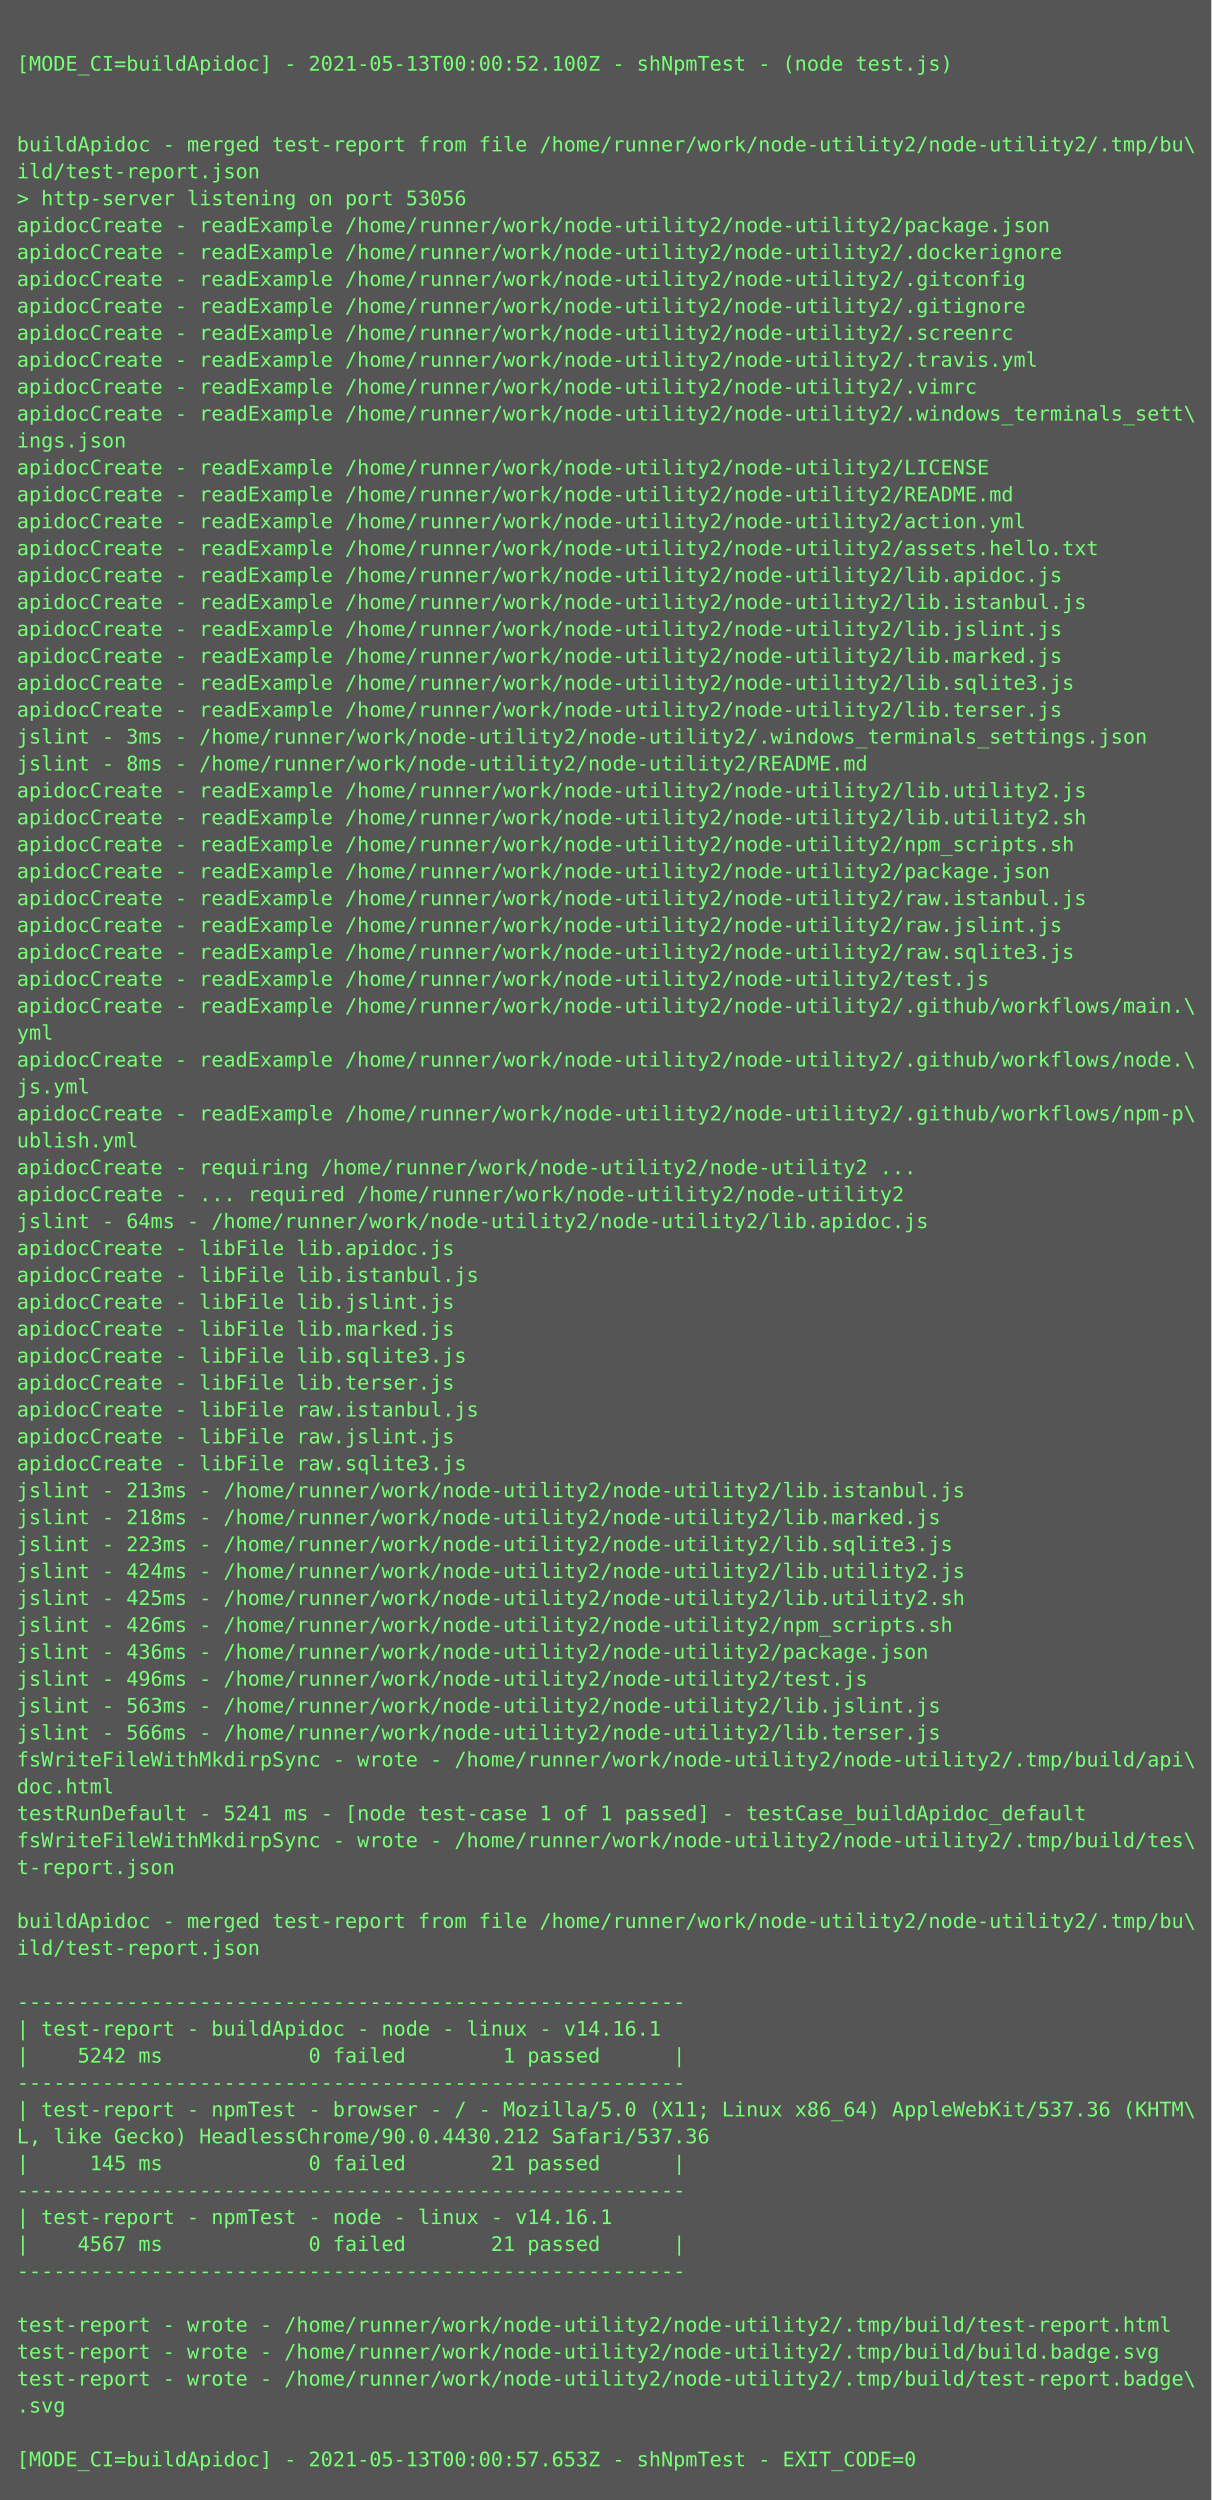
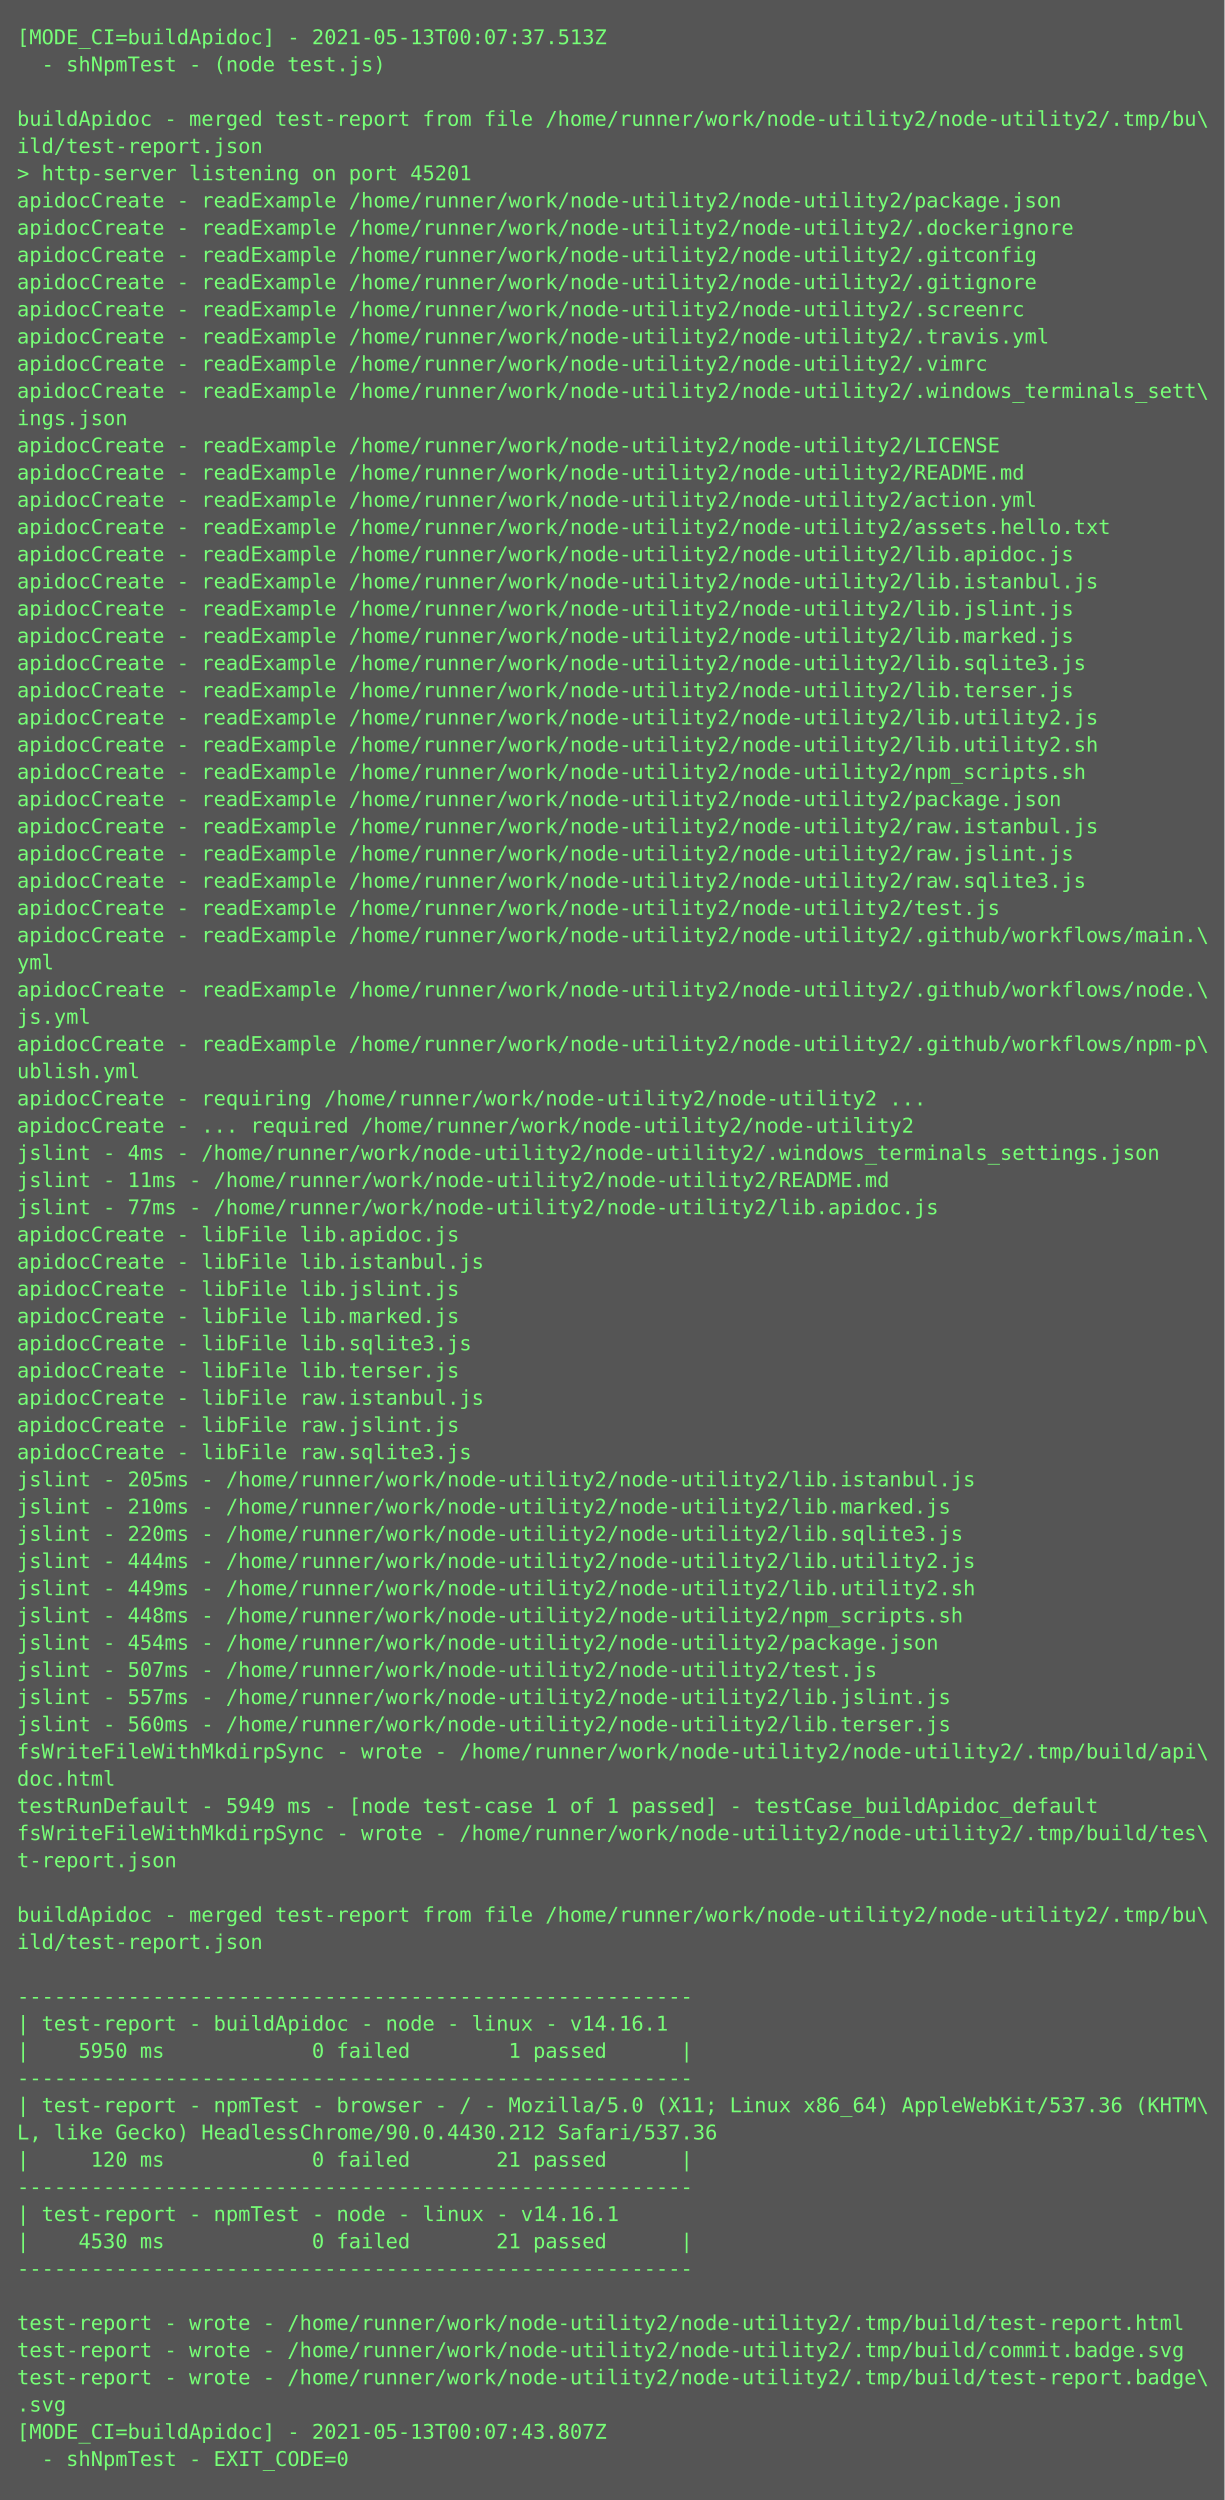
- <svg xmlns="http://www.w3.org/2000/svg" height="1486px" width="720px">
-   <rect height="1486px" fill="#555" width="720px" />
+ <svg xmlns="http://www.w3.org/2000/svg" height="1470px" width="720px">
+   <rect height="1470px" fill="#555" width="720px" />
  <text fill="#7f7" font-family="Consolas, Menlo, monospace" font-size="12" xml:space="preserve">
-     <tspan x="10" y="26" />
-     <tspan x="10" y="42">[MODE_CI=buildApidoc] - 2021-05-13T00:00:52.100Z - shNpmTest - (node test.js)</tspan>
+     <tspan x="10" y="26">[MODE_CI=buildApidoc] - 2021-05-13T00:07:37.513Z</tspan>
+     <tspan x="10" y="42">  - shNpmTest - (node test.js)</tspan>
    <tspan x="10" y="58" />
-     <tspan x="10" y="74" />
-     <tspan x="10" y="90">buildApidoc - merged test-report from file /home/runner/work/node-utility2/node-utility2/.tmp/bu\</tspan>
-     <tspan x="10" y="106">ild/test-report.json</tspan>
-     <tspan x="10" y="122">&gt; http-server listening on port 53056</tspan>
-     <tspan x="10" y="138">apidocCreate - readExample /home/runner/work/node-utility2/node-utility2/package.json</tspan>
-     <tspan x="10" y="154">apidocCreate - readExample /home/runner/work/node-utility2/node-utility2/.dockerignore</tspan>
-     <tspan x="10" y="170">apidocCreate - readExample /home/runner/work/node-utility2/node-utility2/.gitconfig</tspan>
-     <tspan x="10" y="186">apidocCreate - readExample /home/runner/work/node-utility2/node-utility2/.gitignore</tspan>
-     <tspan x="10" y="202">apidocCreate - readExample /home/runner/work/node-utility2/node-utility2/.screenrc</tspan>
-     <tspan x="10" y="218">apidocCreate - readExample /home/runner/work/node-utility2/node-utility2/.travis.yml</tspan>
-     <tspan x="10" y="234">apidocCreate - readExample /home/runner/work/node-utility2/node-utility2/.vimrc</tspan>
-     <tspan x="10" y="250">apidocCreate - readExample /home/runner/work/node-utility2/node-utility2/.windows_terminals_sett\</tspan>
-     <tspan x="10" y="266">ings.json</tspan>
-     <tspan x="10" y="282">apidocCreate - readExample /home/runner/work/node-utility2/node-utility2/LICENSE</tspan>
-     <tspan x="10" y="298">apidocCreate - readExample /home/runner/work/node-utility2/node-utility2/README.md</tspan>
-     <tspan x="10" y="314">apidocCreate - readExample /home/runner/work/node-utility2/node-utility2/action.yml</tspan>
-     <tspan x="10" y="330">apidocCreate - readExample /home/runner/work/node-utility2/node-utility2/assets.hello.txt</tspan>
-     <tspan x="10" y="346">apidocCreate - readExample /home/runner/work/node-utility2/node-utility2/lib.apidoc.js</tspan>
-     <tspan x="10" y="362">apidocCreate - readExample /home/runner/work/node-utility2/node-utility2/lib.istanbul.js</tspan>
-     <tspan x="10" y="378">apidocCreate - readExample /home/runner/work/node-utility2/node-utility2/lib.jslint.js</tspan>
-     <tspan x="10" y="394">apidocCreate - readExample /home/runner/work/node-utility2/node-utility2/lib.marked.js</tspan>
-     <tspan x="10" y="410">apidocCreate - readExample /home/runner/work/node-utility2/node-utility2/lib.sqlite3.js</tspan>
-     <tspan x="10" y="426">apidocCreate - readExample /home/runner/work/node-utility2/node-utility2/lib.terser.js</tspan>
-     <tspan x="10" y="442">jslint - 3ms - /home/runner/work/node-utility2/node-utility2/.windows_terminals_settings.json</tspan>
-     <tspan x="10" y="458">jslint - 8ms - /home/runner/work/node-utility2/node-utility2/README.md</tspan>
-     <tspan x="10" y="474">apidocCreate - readExample /home/runner/work/node-utility2/node-utility2/lib.utility2.js</tspan>
-     <tspan x="10" y="490">apidocCreate - readExample /home/runner/work/node-utility2/node-utility2/lib.utility2.sh</tspan>
-     <tspan x="10" y="506">apidocCreate - readExample /home/runner/work/node-utility2/node-utility2/npm_scripts.sh</tspan>
-     <tspan x="10" y="522">apidocCreate - readExample /home/runner/work/node-utility2/node-utility2/package.json</tspan>
-     <tspan x="10" y="538">apidocCreate - readExample /home/runner/work/node-utility2/node-utility2/raw.istanbul.js</tspan>
-     <tspan x="10" y="554">apidocCreate - readExample /home/runner/work/node-utility2/node-utility2/raw.jslint.js</tspan>
-     <tspan x="10" y="570">apidocCreate - readExample /home/runner/work/node-utility2/node-utility2/raw.sqlite3.js</tspan>
-     <tspan x="10" y="586">apidocCreate - readExample /home/runner/work/node-utility2/node-utility2/test.js</tspan>
-     <tspan x="10" y="602">apidocCreate - readExample /home/runner/work/node-utility2/node-utility2/.github/workflows/main.\</tspan>
-     <tspan x="10" y="618">yml</tspan>
-     <tspan x="10" y="634">apidocCreate - readExample /home/runner/work/node-utility2/node-utility2/.github/workflows/node.\</tspan>
-     <tspan x="10" y="650">js.yml</tspan>
-     <tspan x="10" y="666">apidocCreate - readExample /home/runner/work/node-utility2/node-utility2/.github/workflows/npm-p\</tspan>
-     <tspan x="10" y="682">ublish.yml</tspan>
-     <tspan x="10" y="698">apidocCreate - requiring /home/runner/work/node-utility2/node-utility2 ...</tspan>
-     <tspan x="10" y="714">apidocCreate - ... required /home/runner/work/node-utility2/node-utility2</tspan>
-     <tspan x="10" y="730">jslint - 64ms - /home/runner/work/node-utility2/node-utility2/lib.apidoc.js</tspan>
-     <tspan x="10" y="746">apidocCreate - libFile lib.apidoc.js</tspan>
-     <tspan x="10" y="762">apidocCreate - libFile lib.istanbul.js</tspan>
-     <tspan x="10" y="778">apidocCreate - libFile lib.jslint.js</tspan>
-     <tspan x="10" y="794">apidocCreate - libFile lib.marked.js</tspan>
-     <tspan x="10" y="810">apidocCreate - libFile lib.sqlite3.js</tspan>
-     <tspan x="10" y="826">apidocCreate - libFile lib.terser.js</tspan>
-     <tspan x="10" y="842">apidocCreate - libFile raw.istanbul.js</tspan>
-     <tspan x="10" y="858">apidocCreate - libFile raw.jslint.js</tspan>
-     <tspan x="10" y="874">apidocCreate - libFile raw.sqlite3.js</tspan>
-     <tspan x="10" y="890">jslint - 213ms - /home/runner/work/node-utility2/node-utility2/lib.istanbul.js</tspan>
-     <tspan x="10" y="906">jslint - 218ms - /home/runner/work/node-utility2/node-utility2/lib.marked.js</tspan>
-     <tspan x="10" y="922">jslint - 223ms - /home/runner/work/node-utility2/node-utility2/lib.sqlite3.js</tspan>
-     <tspan x="10" y="938">jslint - 424ms - /home/runner/work/node-utility2/node-utility2/lib.utility2.js</tspan>
-     <tspan x="10" y="954">jslint - 425ms - /home/runner/work/node-utility2/node-utility2/lib.utility2.sh</tspan>
-     <tspan x="10" y="970">jslint - 426ms - /home/runner/work/node-utility2/node-utility2/npm_scripts.sh</tspan>
-     <tspan x="10" y="986">jslint - 436ms - /home/runner/work/node-utility2/node-utility2/package.json</tspan>
-     <tspan x="10" y="1002">jslint - 496ms - /home/runner/work/node-utility2/node-utility2/test.js</tspan>
-     <tspan x="10" y="1018">jslint - 563ms - /home/runner/work/node-utility2/node-utility2/lib.jslint.js</tspan>
-     <tspan x="10" y="1034">jslint - 566ms - /home/runner/work/node-utility2/node-utility2/lib.terser.js</tspan>
-     <tspan x="10" y="1050">fsWriteFileWithMkdirpSync - wrote - /home/runner/work/node-utility2/node-utility2/.tmp/build/api\</tspan>
-     <tspan x="10" y="1066">doc.html</tspan>
-     <tspan x="10" y="1082">testRunDefault - 5241 ms - [node test-case 1 of 1 passed] - testCase_buildApidoc_default</tspan>
-     <tspan x="10" y="1098">fsWriteFileWithMkdirpSync - wrote - /home/runner/work/node-utility2/node-utility2/.tmp/build/tes\</tspan>
-     <tspan x="10" y="1114">t-report.json</tspan>
-     <tspan x="10" y="1130" />
-     <tspan x="10" y="1146">buildApidoc - merged test-report from file /home/runner/work/node-utility2/node-utility2/.tmp/bu\</tspan>
-     <tspan x="10" y="1162">ild/test-report.json</tspan>
-     <tspan x="10" y="1178" />
-     <tspan x="10" y="1194">-------------------------------------------------------</tspan>
-     <tspan x="10" y="1210">| test-report - buildApidoc - node - linux - v14.16.1</tspan>
-     <tspan x="10" y="1226">|    5242 ms            0 failed        1 passed      |</tspan>
-     <tspan x="10" y="1242">-------------------------------------------------------</tspan>
-     <tspan x="10" y="1258">| test-report - npmTest - browser - / - Mozilla/5.0 (X11; Linux x86_64) AppleWebKit/537.36 (KHTM\</tspan>
-     <tspan x="10" y="1274">L, like Gecko) HeadlessChrome/90.0.4430.212 Safari/537.36</tspan>
-     <tspan x="10" y="1290">|     145 ms            0 failed       21 passed      |</tspan>
-     <tspan x="10" y="1306">-------------------------------------------------------</tspan>
-     <tspan x="10" y="1322">| test-report - npmTest - node - linux - v14.16.1</tspan>
-     <tspan x="10" y="1338">|    4567 ms            0 failed       21 passed      |</tspan>
-     <tspan x="10" y="1354">-------------------------------------------------------</tspan>
-     <tspan x="10" y="1370" />
-     <tspan x="10" y="1386">test-report - wrote - /home/runner/work/node-utility2/node-utility2/.tmp/build/test-report.html</tspan>
-     <tspan x="10" y="1402">test-report - wrote - /home/runner/work/node-utility2/node-utility2/.tmp/build/build.badge.svg</tspan>
-     <tspan x="10" y="1418">test-report - wrote - /home/runner/work/node-utility2/node-utility2/.tmp/build/test-report.badge\</tspan>
-     <tspan x="10" y="1434">.svg</tspan>
-     <tspan x="10" y="1450" />
-     <tspan x="10" y="1466">[MODE_CI=buildApidoc] - 2021-05-13T00:00:57.653Z - shNpmTest - EXIT_CODE=0</tspan>
+     <tspan x="10" y="74">buildApidoc - merged test-report from file /home/runner/work/node-utility2/node-utility2/.tmp/bu\</tspan>
+     <tspan x="10" y="90">ild/test-report.json</tspan>
+     <tspan x="10" y="106">&gt; http-server listening on port 45201</tspan>
+     <tspan x="10" y="122">apidocCreate - readExample /home/runner/work/node-utility2/node-utility2/package.json</tspan>
+     <tspan x="10" y="138">apidocCreate - readExample /home/runner/work/node-utility2/node-utility2/.dockerignore</tspan>
+     <tspan x="10" y="154">apidocCreate - readExample /home/runner/work/node-utility2/node-utility2/.gitconfig</tspan>
+     <tspan x="10" y="170">apidocCreate - readExample /home/runner/work/node-utility2/node-utility2/.gitignore</tspan>
+     <tspan x="10" y="186">apidocCreate - readExample /home/runner/work/node-utility2/node-utility2/.screenrc</tspan>
+     <tspan x="10" y="202">apidocCreate - readExample /home/runner/work/node-utility2/node-utility2/.travis.yml</tspan>
+     <tspan x="10" y="218">apidocCreate - readExample /home/runner/work/node-utility2/node-utility2/.vimrc</tspan>
+     <tspan x="10" y="234">apidocCreate - readExample /home/runner/work/node-utility2/node-utility2/.windows_terminals_sett\</tspan>
+     <tspan x="10" y="250">ings.json</tspan>
+     <tspan x="10" y="266">apidocCreate - readExample /home/runner/work/node-utility2/node-utility2/LICENSE</tspan>
+     <tspan x="10" y="282">apidocCreate - readExample /home/runner/work/node-utility2/node-utility2/README.md</tspan>
+     <tspan x="10" y="298">apidocCreate - readExample /home/runner/work/node-utility2/node-utility2/action.yml</tspan>
+     <tspan x="10" y="314">apidocCreate - readExample /home/runner/work/node-utility2/node-utility2/assets.hello.txt</tspan>
+     <tspan x="10" y="330">apidocCreate - readExample /home/runner/work/node-utility2/node-utility2/lib.apidoc.js</tspan>
+     <tspan x="10" y="346">apidocCreate - readExample /home/runner/work/node-utility2/node-utility2/lib.istanbul.js</tspan>
+     <tspan x="10" y="362">apidocCreate - readExample /home/runner/work/node-utility2/node-utility2/lib.jslint.js</tspan>
+     <tspan x="10" y="378">apidocCreate - readExample /home/runner/work/node-utility2/node-utility2/lib.marked.js</tspan>
+     <tspan x="10" y="394">apidocCreate - readExample /home/runner/work/node-utility2/node-utility2/lib.sqlite3.js</tspan>
+     <tspan x="10" y="410">apidocCreate - readExample /home/runner/work/node-utility2/node-utility2/lib.terser.js</tspan>
+     <tspan x="10" y="426">apidocCreate - readExample /home/runner/work/node-utility2/node-utility2/lib.utility2.js</tspan>
+     <tspan x="10" y="442">apidocCreate - readExample /home/runner/work/node-utility2/node-utility2/lib.utility2.sh</tspan>
+     <tspan x="10" y="458">apidocCreate - readExample /home/runner/work/node-utility2/node-utility2/npm_scripts.sh</tspan>
+     <tspan x="10" y="474">apidocCreate - readExample /home/runner/work/node-utility2/node-utility2/package.json</tspan>
+     <tspan x="10" y="490">apidocCreate - readExample /home/runner/work/node-utility2/node-utility2/raw.istanbul.js</tspan>
+     <tspan x="10" y="506">apidocCreate - readExample /home/runner/work/node-utility2/node-utility2/raw.jslint.js</tspan>
+     <tspan x="10" y="522">apidocCreate - readExample /home/runner/work/node-utility2/node-utility2/raw.sqlite3.js</tspan>
+     <tspan x="10" y="538">apidocCreate - readExample /home/runner/work/node-utility2/node-utility2/test.js</tspan>
+     <tspan x="10" y="554">apidocCreate - readExample /home/runner/work/node-utility2/node-utility2/.github/workflows/main.\</tspan>
+     <tspan x="10" y="570">yml</tspan>
+     <tspan x="10" y="586">apidocCreate - readExample /home/runner/work/node-utility2/node-utility2/.github/workflows/node.\</tspan>
+     <tspan x="10" y="602">js.yml</tspan>
+     <tspan x="10" y="618">apidocCreate - readExample /home/runner/work/node-utility2/node-utility2/.github/workflows/npm-p\</tspan>
+     <tspan x="10" y="634">ublish.yml</tspan>
+     <tspan x="10" y="650">apidocCreate - requiring /home/runner/work/node-utility2/node-utility2 ...</tspan>
+     <tspan x="10" y="666">apidocCreate - ... required /home/runner/work/node-utility2/node-utility2</tspan>
+     <tspan x="10" y="682">jslint - 4ms - /home/runner/work/node-utility2/node-utility2/.windows_terminals_settings.json</tspan>
+     <tspan x="10" y="698">jslint - 11ms - /home/runner/work/node-utility2/node-utility2/README.md</tspan>
+     <tspan x="10" y="714">jslint - 77ms - /home/runner/work/node-utility2/node-utility2/lib.apidoc.js</tspan>
+     <tspan x="10" y="730">apidocCreate - libFile lib.apidoc.js</tspan>
+     <tspan x="10" y="746">apidocCreate - libFile lib.istanbul.js</tspan>
+     <tspan x="10" y="762">apidocCreate - libFile lib.jslint.js</tspan>
+     <tspan x="10" y="778">apidocCreate - libFile lib.marked.js</tspan>
+     <tspan x="10" y="794">apidocCreate - libFile lib.sqlite3.js</tspan>
+     <tspan x="10" y="810">apidocCreate - libFile lib.terser.js</tspan>
+     <tspan x="10" y="826">apidocCreate - libFile raw.istanbul.js</tspan>
+     <tspan x="10" y="842">apidocCreate - libFile raw.jslint.js</tspan>
+     <tspan x="10" y="858">apidocCreate - libFile raw.sqlite3.js</tspan>
+     <tspan x="10" y="874">jslint - 205ms - /home/runner/work/node-utility2/node-utility2/lib.istanbul.js</tspan>
+     <tspan x="10" y="890">jslint - 210ms - /home/runner/work/node-utility2/node-utility2/lib.marked.js</tspan>
+     <tspan x="10" y="906">jslint - 220ms - /home/runner/work/node-utility2/node-utility2/lib.sqlite3.js</tspan>
+     <tspan x="10" y="922">jslint - 444ms - /home/runner/work/node-utility2/node-utility2/lib.utility2.js</tspan>
+     <tspan x="10" y="938">jslint - 449ms - /home/runner/work/node-utility2/node-utility2/lib.utility2.sh</tspan>
+     <tspan x="10" y="954">jslint - 448ms - /home/runner/work/node-utility2/node-utility2/npm_scripts.sh</tspan>
+     <tspan x="10" y="970">jslint - 454ms - /home/runner/work/node-utility2/node-utility2/package.json</tspan>
+     <tspan x="10" y="986">jslint - 507ms - /home/runner/work/node-utility2/node-utility2/test.js</tspan>
+     <tspan x="10" y="1002">jslint - 557ms - /home/runner/work/node-utility2/node-utility2/lib.jslint.js</tspan>
+     <tspan x="10" y="1018">jslint - 560ms - /home/runner/work/node-utility2/node-utility2/lib.terser.js</tspan>
+     <tspan x="10" y="1034">fsWriteFileWithMkdirpSync - wrote - /home/runner/work/node-utility2/node-utility2/.tmp/build/api\</tspan>
+     <tspan x="10" y="1050">doc.html</tspan>
+     <tspan x="10" y="1066">testRunDefault - 5949 ms - [node test-case 1 of 1 passed] - testCase_buildApidoc_default</tspan>
+     <tspan x="10" y="1082">fsWriteFileWithMkdirpSync - wrote - /home/runner/work/node-utility2/node-utility2/.tmp/build/tes\</tspan>
+     <tspan x="10" y="1098">t-report.json</tspan>
+     <tspan x="10" y="1114" />
+     <tspan x="10" y="1130">buildApidoc - merged test-report from file /home/runner/work/node-utility2/node-utility2/.tmp/bu\</tspan>
+     <tspan x="10" y="1146">ild/test-report.json</tspan>
+     <tspan x="10" y="1162" />
+     <tspan x="10" y="1178">-------------------------------------------------------</tspan>
+     <tspan x="10" y="1194">| test-report - buildApidoc - node - linux - v14.16.1</tspan>
+     <tspan x="10" y="1210">|    5950 ms            0 failed        1 passed      |</tspan>
+     <tspan x="10" y="1226">-------------------------------------------------------</tspan>
+     <tspan x="10" y="1242">| test-report - npmTest - browser - / - Mozilla/5.0 (X11; Linux x86_64) AppleWebKit/537.36 (KHTM\</tspan>
+     <tspan x="10" y="1258">L, like Gecko) HeadlessChrome/90.0.4430.212 Safari/537.36</tspan>
+     <tspan x="10" y="1274">|     120 ms            0 failed       21 passed      |</tspan>
+     <tspan x="10" y="1290">-------------------------------------------------------</tspan>
+     <tspan x="10" y="1306">| test-report - npmTest - node - linux - v14.16.1</tspan>
+     <tspan x="10" y="1322">|    4530 ms            0 failed       21 passed      |</tspan>
+     <tspan x="10" y="1338">-------------------------------------------------------</tspan>
+     <tspan x="10" y="1354" />
+     <tspan x="10" y="1370">test-report - wrote - /home/runner/work/node-utility2/node-utility2/.tmp/build/test-report.html</tspan>
+     <tspan x="10" y="1386">test-report - wrote - /home/runner/work/node-utility2/node-utility2/.tmp/build/commit.badge.svg</tspan>
+     <tspan x="10" y="1402">test-report - wrote - /home/runner/work/node-utility2/node-utility2/.tmp/build/test-report.badge\</tspan>
+     <tspan x="10" y="1418">.svg</tspan>
+     <tspan x="10" y="1434">[MODE_CI=buildApidoc] - 2021-05-13T00:07:43.807Z</tspan>
+     <tspan x="10" y="1450">  - shNpmTest - EXIT_CODE=0</tspan>
  </text>
</svg>
